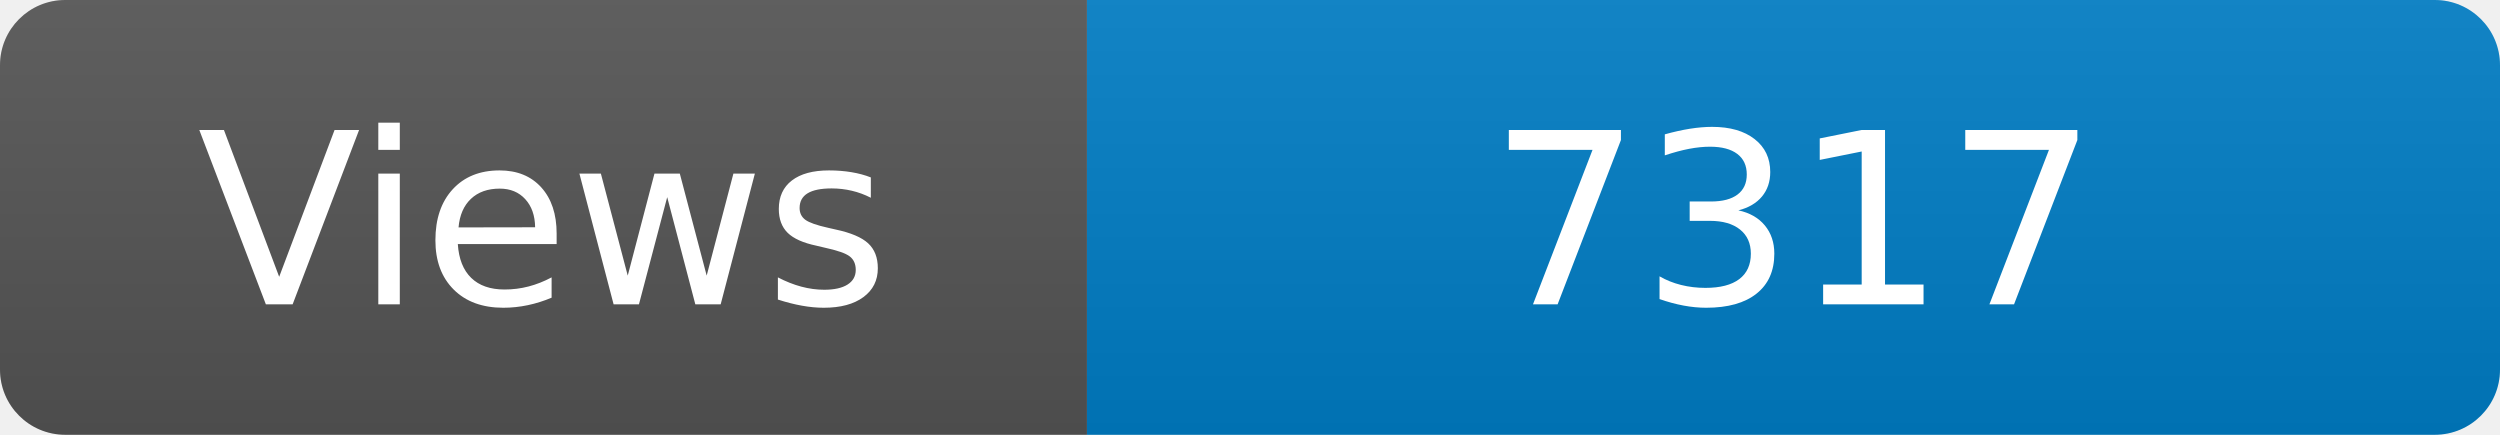
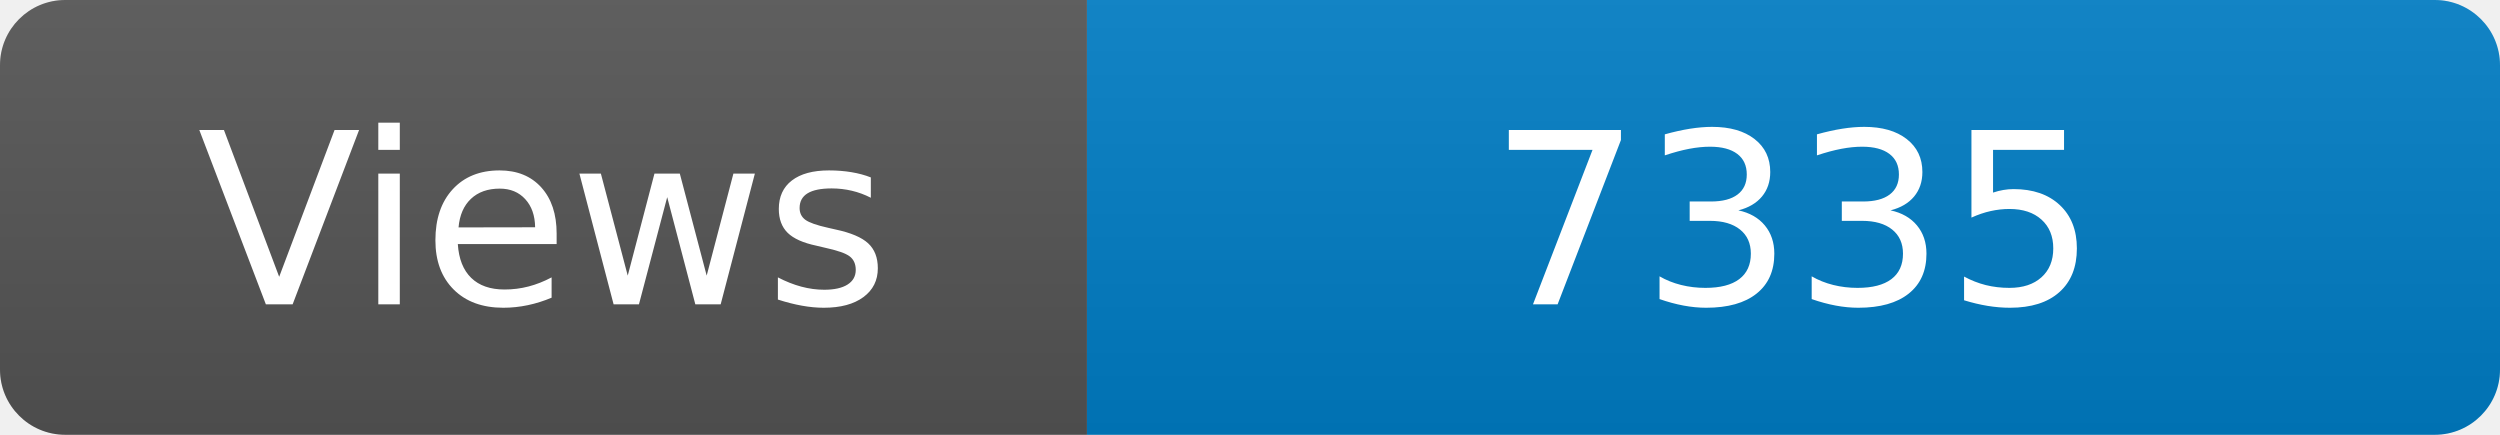
<svg xmlns="http://www.w3.org/2000/svg" width="115" height="20" role="img" aria-label="Maintained?: yes">
  <linearGradient id="s" x2="0" y2="100%">
    <stop offset="0" stop-color="#bbb" stop-opacity=".1" />
    <stop offset="1" stop-opacity=".1" />
  </linearGradient>
  <clipPath id="r">
    <rect width="115" height="20" rx="3" fill="#fff" />
  </clipPath>
  <g clip-path="url(#r)">
    <rect width="50" height="20" fill="#555" />
    <rect x="50" width="160" height="20" fill="#007ec6" />
    <rect width="115" height="20" fill="url(#s)" />
  </g>
  <g fill="#fff" text-anchor="middle" font-family="Verdana,Geneva,DejaVu Sans,sans-serif" font-size="110">
    <text x="250" y="140" transform="scale(.1)" fill="#fff">Views</text>
-     <text x="825" y="140" transform="scale(.1)" fill="#fff">7317</text>
+     <text x="825" y="140" transform="scale(.1)" fill="#fff">7335</text>
  </g>
</svg>
